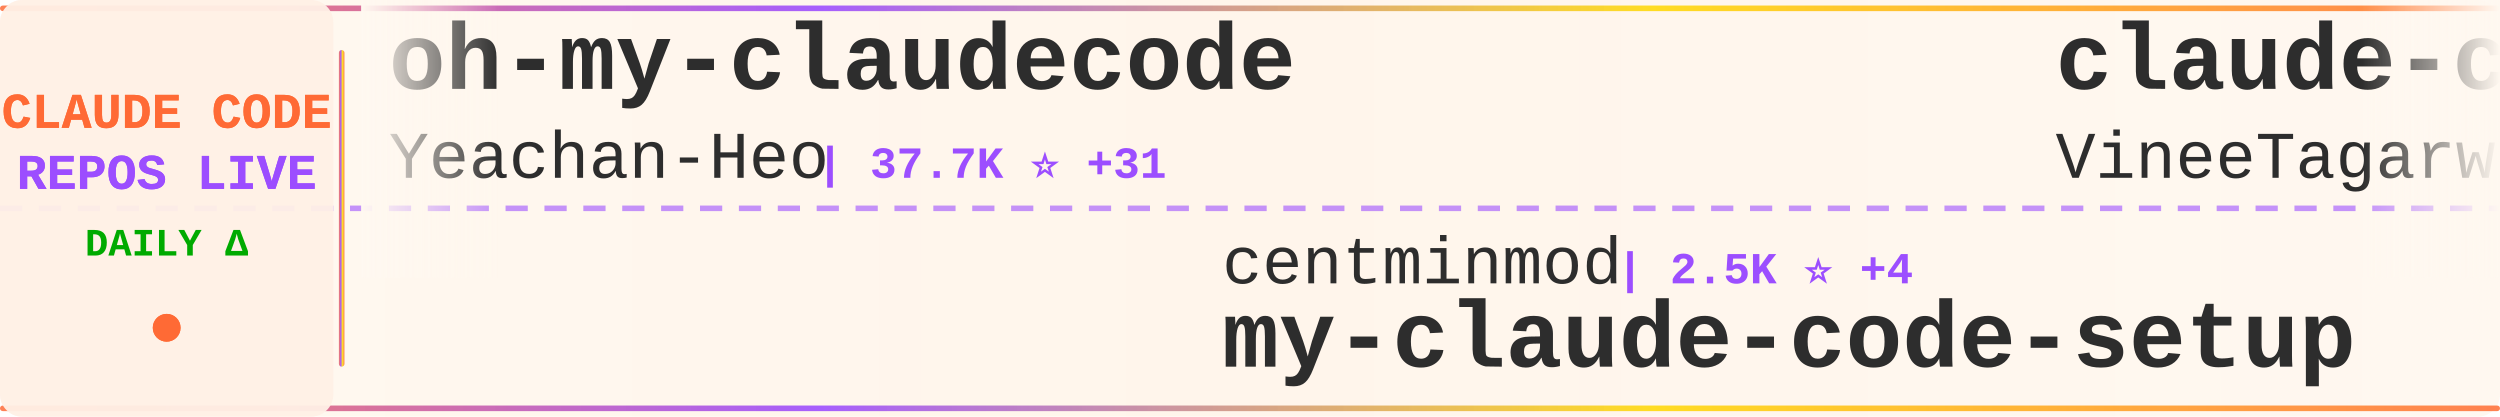
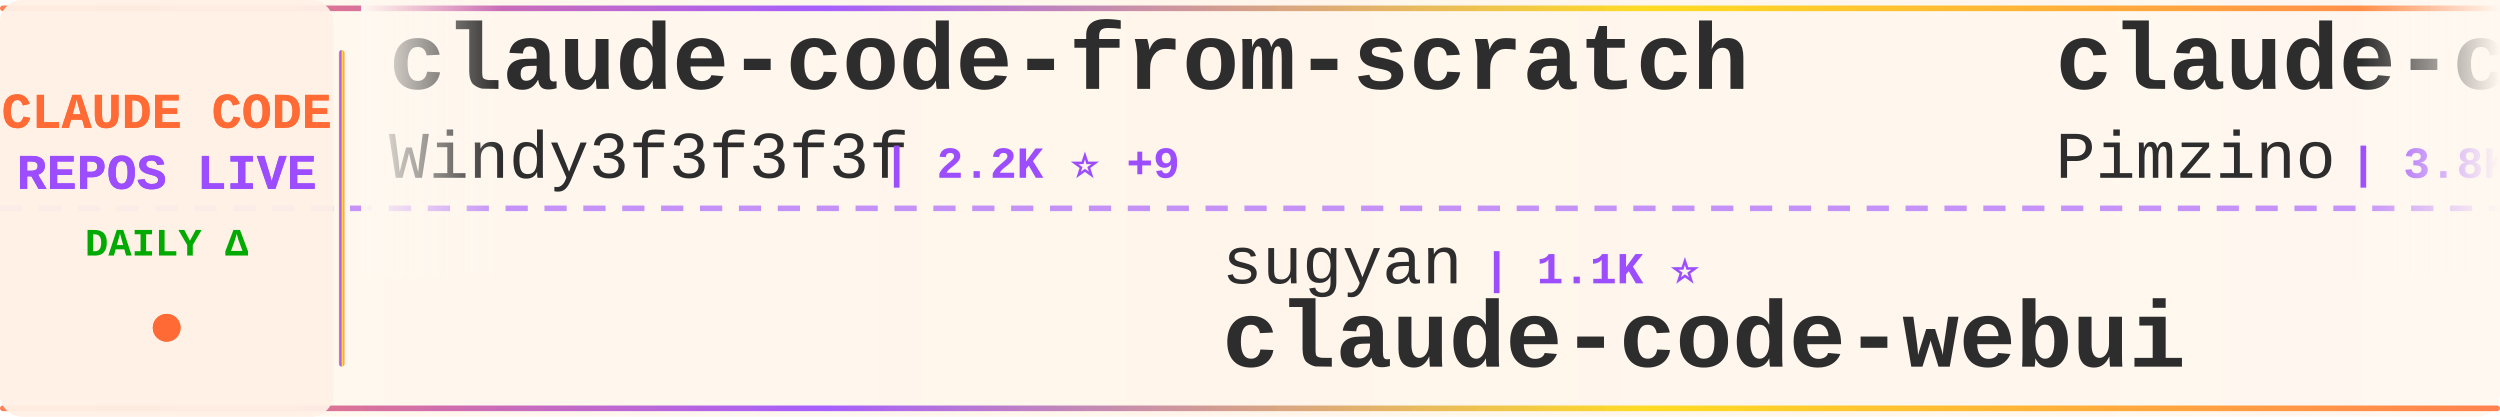
<svg xmlns="http://www.w3.org/2000/svg" width="900" height="150">
  <defs>
    <linearGradient id="tickerBg" x1="0%" y1="0%" x2="100%" y2="0%">
      <stop offset="0%" style="stop-color:#fff8f0;stop-opacity:0.98" />
      <stop offset="50%" style="stop-color:#fff5eb;stop-opacity:1" />
      <stop offset="100%" style="stop-color:#fff8f0;stop-opacity:0.98" />
    </linearGradient>
    <linearGradient id="borderGrad" x1="0%" y1="0%" x2="100%" y2="0%">
      <stop offset="0%" style="stop-color:#FF6B35;stop-opacity:0.85">
        <animate attributeName="stop-opacity" values="0.85;1;0.85" dur="2s" repeatCount="indefinite" />
      </stop>
      <stop offset="33%" style="stop-color:#9C4EFF;stop-opacity:0.9">
        <animate attributeName="stop-opacity" values="0.9;1;0.9" dur="2.2s" repeatCount="indefinite" />
      </stop>
      <stop offset="66%" style="stop-color:#FFD700;stop-opacity:0.85">
        <animate attributeName="stop-opacity" values="0.85;1;0.85" dur="1.8s" repeatCount="indefinite" />
      </stop>
      <stop offset="100%" style="stop-color:#FF6B35;stop-opacity:0.85">
        <animate attributeName="stop-opacity" values="0.85;1;0.85" dur="2s" repeatCount="indefinite" />
      </stop>
    </linearGradient>
    <filter id="textGlow">
      <feGaussianBlur stdDeviation="0.15" result="coloredBlur" />
      <feMerge>
        <feMergeNode in="coloredBlur" />
        <feMergeNode in="SourceGraphic" />
      </feMerge>
    </filter>
    <filter id="metricGlow">
      <feGaussianBlur stdDeviation="0.2" result="coloredBlur" />
      <feMerge>
        <feMergeNode in="coloredBlur" />
        <feMergeNode in="SourceGraphic" />
      </feMerge>
    </filter>
    <linearGradient id="leftFade" x1="0%" y1="0%" x2="100%" y2="0%">
      <stop offset="0%" style="stop-color:#fff8f0;stop-opacity:1" />
      <stop offset="100%" style="stop-color:#fff8f0;stop-opacity:0" />
    </linearGradient>
    <linearGradient id="rightFade" x1="0%" y1="0%" x2="100%" y2="0%">
      <stop offset="0%" style="stop-color:#fff8f0;stop-opacity:0" />
      <stop offset="100%" style="stop-color:#fff8f0;stop-opacity:1" />
    </linearGradient>
  </defs>
  <rect width="900" height="150" fill="url(#tickerBg)" rx="8" />
  <rect x="0" y="2" width="900" height="2" fill="url(#borderGrad)" rx="1" />
  <rect x="0" y="146" width="900" height="2" fill="url(#borderGrad)" rx="1" />
  <line x1="0" y1="75" x2="900" y2="75" stroke="#9C4EFF" stroke-width="2" stroke-dasharray="8 6" opacity="0.6" />
  <rect x="0" y="0" width="120" height="150" fill="#fff0e6" opacity="0.95" rx="8" />
  <text x="60" y="46" font-family="'Courier New', monospace" font-size="18" font-weight="bold" fill="#FF6B35" text-anchor="middle" filter="url(#textGlow)">
    CLAUDE CODE
  </text>
  <text x="60" y="68" font-family="'Courier New', monospace" font-size="18" font-weight="bold" fill="#9C4EFF" text-anchor="middle" filter="url(#textGlow)">
    REPOS LIVE
  </text>
  <text x="60" y="92" font-family="'Courier New', monospace" font-size="14" font-weight="bold" fill="#00aa00" text-anchor="middle">
    DAILY Δ
  </text>
  <circle cx="60" cy="118" r="5" fill="#FF6B35" filter="url(#metricGlow)">
    <animate attributeName="r" values="4;6;4" dur="1.5s" repeatCount="indefinite" />
    <animate attributeName="opacity" values="0.6;1;0.6" dur="1.5s" repeatCount="indefinite" />
  </circle>
  <rect x="122" y="18" width="2" height="114" fill="url(#borderGrad)" rx="1" />
  <clipPath id="tickerClip">
    <rect x="130" y="0" width="770" height="150" />
  </clipPath>
  <g clip-path="url(#tickerClip)">
    <g id="tickerItems">
      <animateTransform attributeName="transform" attributeType="XML" type="translate" from="0 0" to="-3000 0" dur="54s" repeatCount="indefinite" />
      <g transform="translate(0, 0)">
-         <text x="140" y="32" font-family="'Courier New', monospace" font-size="34" font-weight="bold" fill="#2d2d2d">oh-my-claudecode</text>
-         <text x="140" y="64" font-family="'Courier New', monospace" font-size="24" font-weight="normal" fill="#2d2d2d" opacity="1.0">Yeachan-Heo</text>
-         <text x="294" y="64" font-family="'Courier New', monospace" font-size="16" font-weight="bold" fill="#9C4EFF"> | 37.7K ⭐ +31</text>
+         <text x="140" y="32" font-family="'Courier New', monospace" font-size="34" font-weight="bold" fill="#2d2d2d">claude-code-from-scratch</text>
+         <text x="140" y="64" font-family="'Courier New', monospace" font-size="24" font-weight="normal" fill="#2d2d2d" opacity="1.0">Windy3f3f3f3f</text>
+         <text x="318" y="64" font-family="'Courier New', monospace" font-size="16" font-weight="bold" fill="#9C4EFF"> | 2.2K ⭐ +9</text>
      </g>
      <g transform="translate(300, 0)">
-         <text x="140" y="102" font-family="'Courier New', monospace" font-size="24" font-weight="normal" fill="#2d2d2d" opacity="1.0">centminmod</text>
-         <text x="282" y="102" font-family="'Courier New', monospace" font-size="16" font-weight="bold" fill="#9C4EFF"> | 2.5K ⭐ +4</text>
-         <text x="140" y="132" font-family="'Courier New', monospace" font-size="34" font-weight="bold" fill="#2d2d2d">my-claude-code-setup</text>
-       </g>
-       <g transform="translate(600, 0)">
-         <text x="140" y="32" font-family="'Courier New', monospace" font-size="34" font-weight="bold" fill="#2d2d2d">claude-code</text>
-         <text x="140" y="64" font-family="'Courier New', monospace" font-size="24" font-weight="normal" fill="#2d2d2d" opacity="1.0">VineeTagarwaL-code</text>
-         <text x="378" y="64" font-family="'Courier New', monospace" font-size="16" font-weight="bold" fill="#9C4EFF"> | 275 ⭐</text>
-       </g>
-       <g transform="translate(900, 0)">
-         <text x="140" y="102" font-family="'Courier New', monospace" font-size="24" font-weight="normal" fill="#2d2d2d" opacity="1.0">1rgs</text>
-         <text x="210" y="102" font-family="'Courier New', monospace" font-size="16" font-weight="bold" fill="#9C4EFF"> | 3.7K ⭐ +1</text>
-         <text x="140" y="132" font-family="'Courier New', monospace" font-size="34" font-weight="bold" fill="#2d2d2d">claude-code-proxy</text>
-       </g>
-       <g transform="translate(1200, 0)">
-         <text x="140" y="32" font-family="'Courier New', monospace" font-size="34" font-weight="bold" fill="#2d2d2d">Open-ClaudeCode</text>
-         <text x="140" y="64" font-family="'Courier New', monospace" font-size="24" font-weight="normal" fill="#2d2d2d" opacity="1.0">LING71671</text>
-         <text x="270" y="64" font-family="'Courier New', monospace" font-size="16" font-weight="bold" fill="#9C4EFF"> | 913 ⭐ +1</text>
-       </g>
-       <g transform="translate(1500, 0)">
-         <text x="140" y="102" font-family="'Courier New', monospace" font-size="24" font-weight="normal" fill="#2d2d2d" opacity="1.0">777genius</text>
-         <text x="270" y="102" font-family="'Courier New', monospace" font-size="16" font-weight="bold" fill="#9C4EFF"> | 919 ⭐</text>
-         <text x="140" y="132" font-family="'Courier New', monospace" font-size="34" font-weight="bold" fill="#2d2d2d">claude-code-source-code</text>
-       </g>
-       <g transform="translate(1800, 0)">
-         <text x="140" y="32" font-family="'Courier New', monospace" font-size="34" font-weight="bold" fill="#2d2d2d">Claude-Code</text>
-         <text x="140" y="64" font-family="'Courier New', monospace" font-size="24" font-weight="normal" fill="#2d2d2d" opacity="1.0">pengchengneo</text>
-         <text x="306" y="64" font-family="'Courier New', monospace" font-size="16" font-weight="bold" fill="#9C4EFF"> | 1.6K ⭐ +2</text>
-       </g>
-       <g transform="translate(2100, 0)">
-         <text x="140" y="102" font-family="'Courier New', monospace" font-size="24" font-weight="normal" fill="#2d2d2d" opacity="1.0">Piebald-AI</text>
-         <text x="282" y="102" font-family="'Courier New', monospace" font-size="16" font-weight="bold" fill="#9C4EFF"> | 11.8K ⭐ +13</text>
-         <text x="140" y="132" font-family="'Courier New', monospace" font-size="34" font-weight="bold" fill="#2d2d2d">claude-code-system-promp...</text>
-       </g>
-       <g transform="translate(2400, 0)">
-         <text x="140" y="32" font-family="'Courier New', monospace" font-size="34" font-weight="bold" fill="#2d2d2d">claude-code-infrastructu...</text>
-         <text x="140" y="64" font-family="'Courier New', monospace" font-size="24" font-weight="normal" fill="#2d2d2d" opacity="1.0">diet103</text>
-         <text x="246" y="64" font-family="'Courier New', monospace" font-size="16" font-weight="bold" fill="#9C4EFF"> | 9.7K ⭐ +3</text>
-       </g>
-       <g transform="translate(2700, 0)">
        <text x="140" y="102" font-family="'Courier New', monospace" font-size="24" font-weight="normal" fill="#2d2d2d" opacity="1.0">sugyan</text>
        <text x="234" y="102" font-family="'Courier New', monospace" font-size="16" font-weight="bold" fill="#9C4EFF"> | 1.1K ⭐</text>
        <text x="140" y="132" font-family="'Courier New', monospace" font-size="34" font-weight="bold" fill="#2d2d2d">claude-code-webui</text>
      </g>
+       <g transform="translate(600, 0)">
+         <text x="140" y="32" font-family="'Courier New', monospace" font-size="34" font-weight="bold" fill="#2d2d2d">claude-code-spec-workflo...</text>
+         <text x="140" y="64" font-family="'Courier New', monospace" font-size="24" font-weight="normal" fill="#2d2d2d" opacity="1.0">Pimzino</text>
+         <text x="246" y="64" font-family="'Courier New', monospace" font-size="16" font-weight="bold" fill="#9C4EFF"> | 3.8K ⭐ +1</text>
+       </g>
+       <g transform="translate(900, 0)">
+         <text x="140" y="102" font-family="'Courier New', monospace" font-size="24" font-weight="normal" fill="#2d2d2d" opacity="1.0">Donchitos</text>
+         <text x="270" y="102" font-family="'Courier New', monospace" font-size="16" font-weight="bold" fill="#9C4EFF"> | 22.9K ⭐ +42</text>
+         <text x="140" y="132" font-family="'Courier New', monospace" font-size="34" font-weight="bold" fill="#2d2d2d">Claude-Code-Game-Studios</text>
+       </g>
+       <g transform="translate(1200, 0)">
+         <text x="140" y="32" font-family="'Courier New', monospace" font-size="34" font-weight="bold" fill="#2d2d2d">claude-code-plugins-plus...</text>
+         <text x="140" y="64" font-family="'Courier New', monospace" font-size="24" font-weight="normal" fill="#2d2d2d" opacity="1.0">jeremylongshore</text>
+         <text x="342" y="64" font-family="'Courier New', monospace" font-size="16" font-weight="bold" fill="#9C4EFF"> | 2.5K ⭐ +5</text>
+       </g>
+       <g transform="translate(1500, 0)">
+         <text x="140" y="102" font-family="'Courier New', monospace" font-size="24" font-weight="normal" fill="#2d2d2d" opacity="1.0">Cranot</text>
+         <text x="234" y="102" font-family="'Courier New', monospace" font-size="16" font-weight="bold" fill="#9C4EFF"> | 2.8K ⭐</text>
+         <text x="140" y="132" font-family="'Courier New', monospace" font-size="34" font-weight="bold" fill="#2d2d2d">claude-code-guide</text>
+       </g>
+       <g transform="translate(1800, 0)">
+         <text x="140" y="32" font-family="'Courier New', monospace" font-size="34" font-weight="bold" fill="#2d2d2d">claude-code-analysis</text>
+         <text x="140" y="64" font-family="'Courier New', monospace" font-size="24" font-weight="normal" fill="#2d2d2d" opacity="1.0">liuup</text>
+         <text x="222" y="64" font-family="'Courier New', monospace" font-size="16" font-weight="bold" fill="#9C4EFF"> | 3.5K ⭐ +6</text>
+       </g>
+       <g transform="translate(2100, 0)">
+         <text x="140" y="102" font-family="'Courier New', monospace" font-size="24" font-weight="normal" fill="#2d2d2d" opacity="1.0">alirezarezvani</text>
+         <text x="330" y="102" font-family="'Courier New', monospace" font-size="16" font-weight="bold" fill="#9C4EFF"> | 22.2K ⭐ +149</text>
+         <text x="140" y="132" font-family="'Courier New', monospace" font-size="34" font-weight="bold" fill="#2d2d2d">claude-skills</text>
+       </g>
+       <g transform="translate(2400, 0)">
+         <text x="140" y="32" font-family="'Courier New', monospace" font-size="34" font-weight="bold" fill="#2d2d2d">claude-code</text>
+         <text x="140" y="64" font-family="'Courier New', monospace" font-size="24" font-weight="normal" fill="#2d2d2d" opacity="1.0">Onewon</text>
+         <text x="234" y="64" font-family="'Courier New', monospace" font-size="16" font-weight="bold" fill="#9C4EFF"> | 184 ⭐</text>
+       </g>
+       <g transform="translate(2700, 0)">
+         <text x="140" y="102" font-family="'Courier New', monospace" font-size="24" font-weight="normal" fill="#2d2d2d" opacity="1.0">RishabhK103</text>
+         <text x="294" y="102" font-family="'Courier New', monospace" font-size="16" font-weight="bold" fill="#9C4EFF"> | 101 ⭐</text>
+         <text x="140" y="132" font-family="'Courier New', monospace" font-size="34" font-weight="bold" fill="#2d2d2d">claude-code</text>
+       </g>
      <g transform="translate(3000, 0)">
-         <text x="140" y="32" font-family="'Courier New', monospace" font-size="34" font-weight="bold" fill="#2d2d2d">oh-my-claudecode</text>
-         <text x="140" y="64" font-family="'Courier New', monospace" font-size="24" font-weight="normal" fill="#2d2d2d" opacity="1.0">Yeachan-Heo</text>
-         <text x="294" y="64" font-family="'Courier New', monospace" font-size="16" font-weight="bold" fill="#9C4EFF"> | 37.7K ⭐ +31</text>
+         <text x="140" y="32" font-family="'Courier New', monospace" font-size="34" font-weight="bold" fill="#2d2d2d">claude-code-from-scratch</text>
+         <text x="140" y="64" font-family="'Courier New', monospace" font-size="24" font-weight="normal" fill="#2d2d2d" opacity="1.0">Windy3f3f3f3f</text>
+         <text x="318" y="64" font-family="'Courier New', monospace" font-size="16" font-weight="bold" fill="#9C4EFF"> | 2.2K ⭐ +9</text>
      </g>
      <g transform="translate(3300, 0)">
-         <text x="140" y="102" font-family="'Courier New', monospace" font-size="24" font-weight="normal" fill="#2d2d2d" opacity="1.0">centminmod</text>
-         <text x="282" y="102" font-family="'Courier New', monospace" font-size="16" font-weight="bold" fill="#9C4EFF"> | 2.5K ⭐ +4</text>
-         <text x="140" y="132" font-family="'Courier New', monospace" font-size="34" font-weight="bold" fill="#2d2d2d">my-claude-code-setup</text>
+         <text x="140" y="102" font-family="'Courier New', monospace" font-size="24" font-weight="normal" fill="#2d2d2d" opacity="1.0">sugyan</text>
+         <text x="234" y="102" font-family="'Courier New', monospace" font-size="16" font-weight="bold" fill="#9C4EFF"> | 1.1K ⭐</text>
+         <text x="140" y="132" font-family="'Courier New', monospace" font-size="34" font-weight="bold" fill="#2d2d2d">claude-code-webui</text>
      </g>
      <g transform="translate(3600, 0)">
-         <text x="140" y="32" font-family="'Courier New', monospace" font-size="34" font-weight="bold" fill="#2d2d2d">claude-code</text>
-         <text x="140" y="64" font-family="'Courier New', monospace" font-size="24" font-weight="normal" fill="#2d2d2d" opacity="1.0">VineeTagarwaL-code</text>
-         <text x="378" y="64" font-family="'Courier New', monospace" font-size="16" font-weight="bold" fill="#9C4EFF"> | 275 ⭐</text>
+         <text x="140" y="32" font-family="'Courier New', monospace" font-size="34" font-weight="bold" fill="#2d2d2d">claude-code-spec-workflo...</text>
+         <text x="140" y="64" font-family="'Courier New', monospace" font-size="24" font-weight="normal" fill="#2d2d2d" opacity="1.0">Pimzino</text>
+         <text x="246" y="64" font-family="'Courier New', monospace" font-size="16" font-weight="bold" fill="#9C4EFF"> | 3.8K ⭐ +1</text>
      </g>
      <g transform="translate(3900, 0)">
-         <text x="140" y="102" font-family="'Courier New', monospace" font-size="24" font-weight="normal" fill="#2d2d2d" opacity="1.0">1rgs</text>
-         <text x="210" y="102" font-family="'Courier New', monospace" font-size="16" font-weight="bold" fill="#9C4EFF"> | 3.7K ⭐ +1</text>
-         <text x="140" y="132" font-family="'Courier New', monospace" font-size="34" font-weight="bold" fill="#2d2d2d">claude-code-proxy</text>
+         <text x="140" y="102" font-family="'Courier New', monospace" font-size="24" font-weight="normal" fill="#2d2d2d" opacity="1.0">Donchitos</text>
+         <text x="270" y="102" font-family="'Courier New', monospace" font-size="16" font-weight="bold" fill="#9C4EFF"> | 22.9K ⭐ +42</text>
+         <text x="140" y="132" font-family="'Courier New', monospace" font-size="34" font-weight="bold" fill="#2d2d2d">Claude-Code-Game-Studios</text>
      </g>
    </g>
  </g>
  <rect x="130" y="0" width="50" height="100" fill="url(#leftFade)" />
  <rect x="850" y="0" width="50" height="100" fill="url(#rightFade)" />
</svg>
